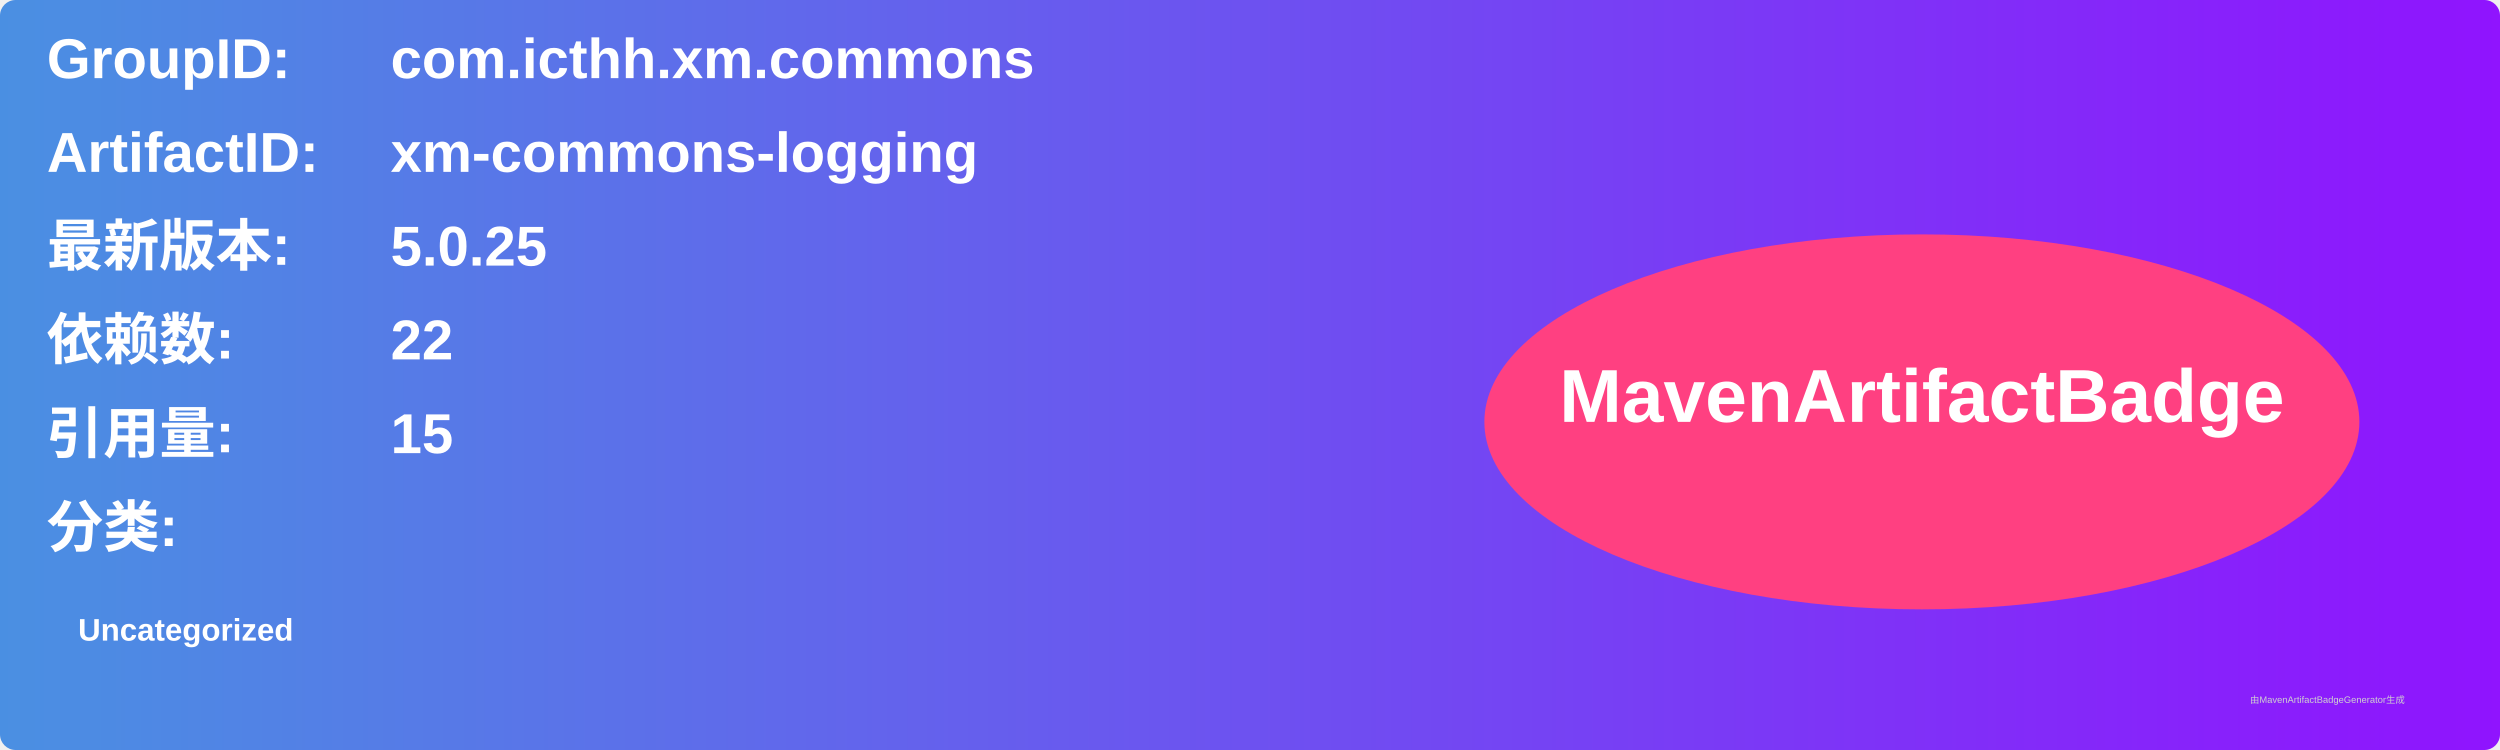
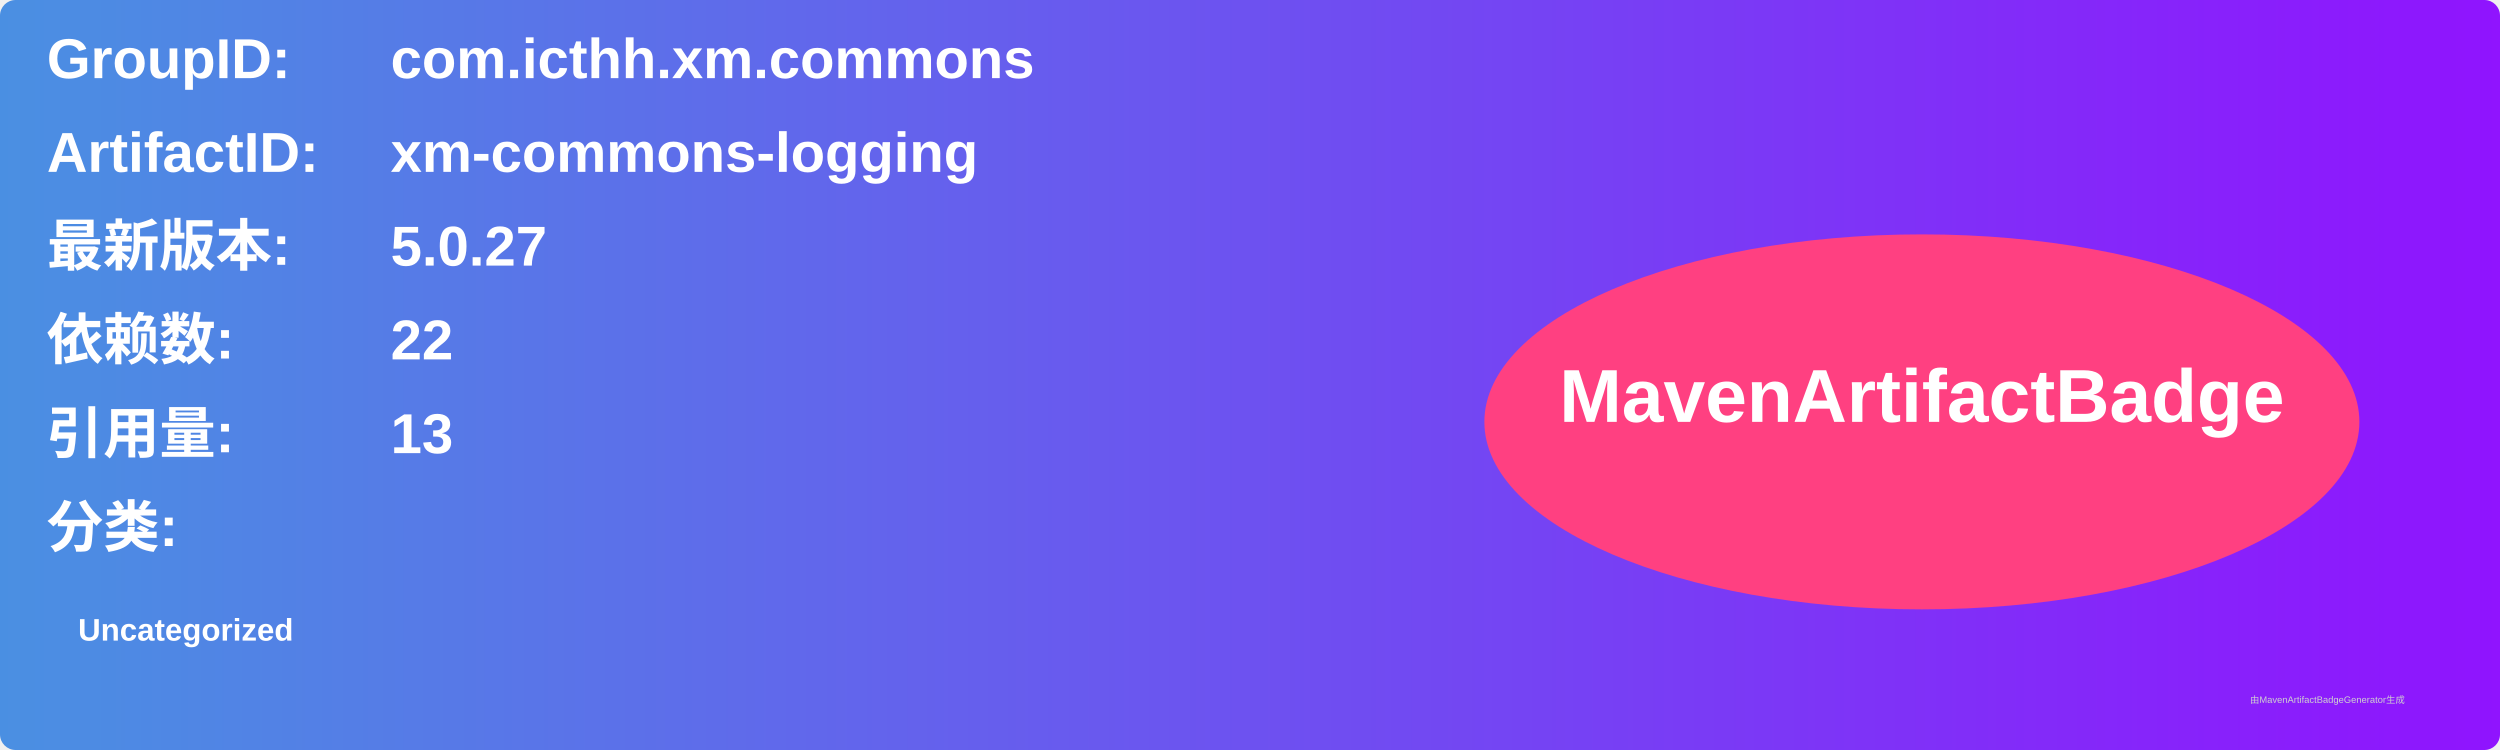
<svg xmlns="http://www.w3.org/2000/svg" width="800" height="240" viewBox="0 0 800 240">
  <linearGradient id="grad" x1="0%" y1="0%" x2="100%" y2="0%">
    <stop offset="0%" stop-color="#4a90e2" />
    <stop offset="100%" stop-color="#9013fe" />
  </linearGradient>
  <rect width="100%" height="100%" rx="5" ry="5" fill="url(#grad)" />
  <g transform="translate(15, 15)">
    <text x="0" y="10" font-family="Arial" font-size="18" fill="white" font-weight="bold" width="260">GroupID:</text>
    <text x="110" y="10" font-family="Arial" font-size="18" fill="white" font-weight="bold" width="460">com.icthh.xm.commons</text>
    <text x="0" y="40" font-family="Arial" font-size="18" fill="white" font-weight="bold" width="260">ArtifactID:</text>
    <text x="110" y="40" font-family="Arial" font-size="18" fill="white" font-weight="bold" width="460">xm-commons-logging</text>
    <text x="0" y="70" font-family="Arial" font-size="18" fill="white" font-weight="bold">最新版本:</text>
    <text x="110" y="70" font-family="Arial" font-size="18" fill="white" font-weight="bold">
-       <tspan font-weight="bold">5.0.25</tspan>
+       <tspan font-weight="bold">5.0.27</tspan>
    </text>
    <text x="0" y="100" font-family="Arial" font-size="18" fill="white" font-weight="bold">依赖数: </text>
    <text x="110" y="100" font-family="Arial" font-size="18" fill="white">
      <tspan font-weight="bold">22</tspan>
    </text>
    <text x="0" y="130" font-family="Arial" font-size="18" fill="white" font-weight="bold">引用量: </text>
    <text x="110" y="130" font-family="Arial" font-size="18" fill="white">
-       <tspan font-weight="bold">15</tspan>
+       <tspan font-weight="bold">13</tspan>
    </text>
    <text x="0" y="160" font-family="Arial" font-size="18" fill="white" font-weight="bold">分类:</text>
    <text x="10" y="190" font-family="Arial" font-size="10" fill="white">
      <tspan font-weight="bold">Uncategorized</tspan>
    </text>
    <ellipse cx="600" cy="120" rx="140" ry="60" fill="#ff4081" />
    <text x="600" y="120" text-anchor="middle" font-family="Arial" font-size="24" fill="white" font-weight="bold">MavenArtifactBadge</text>
  </g>
  <text x="720" y="225" font-family="Arial" font-size="3" fill="#d0d0d0">由MavenArtifactBadgeGenerator生成</text>
</svg>
